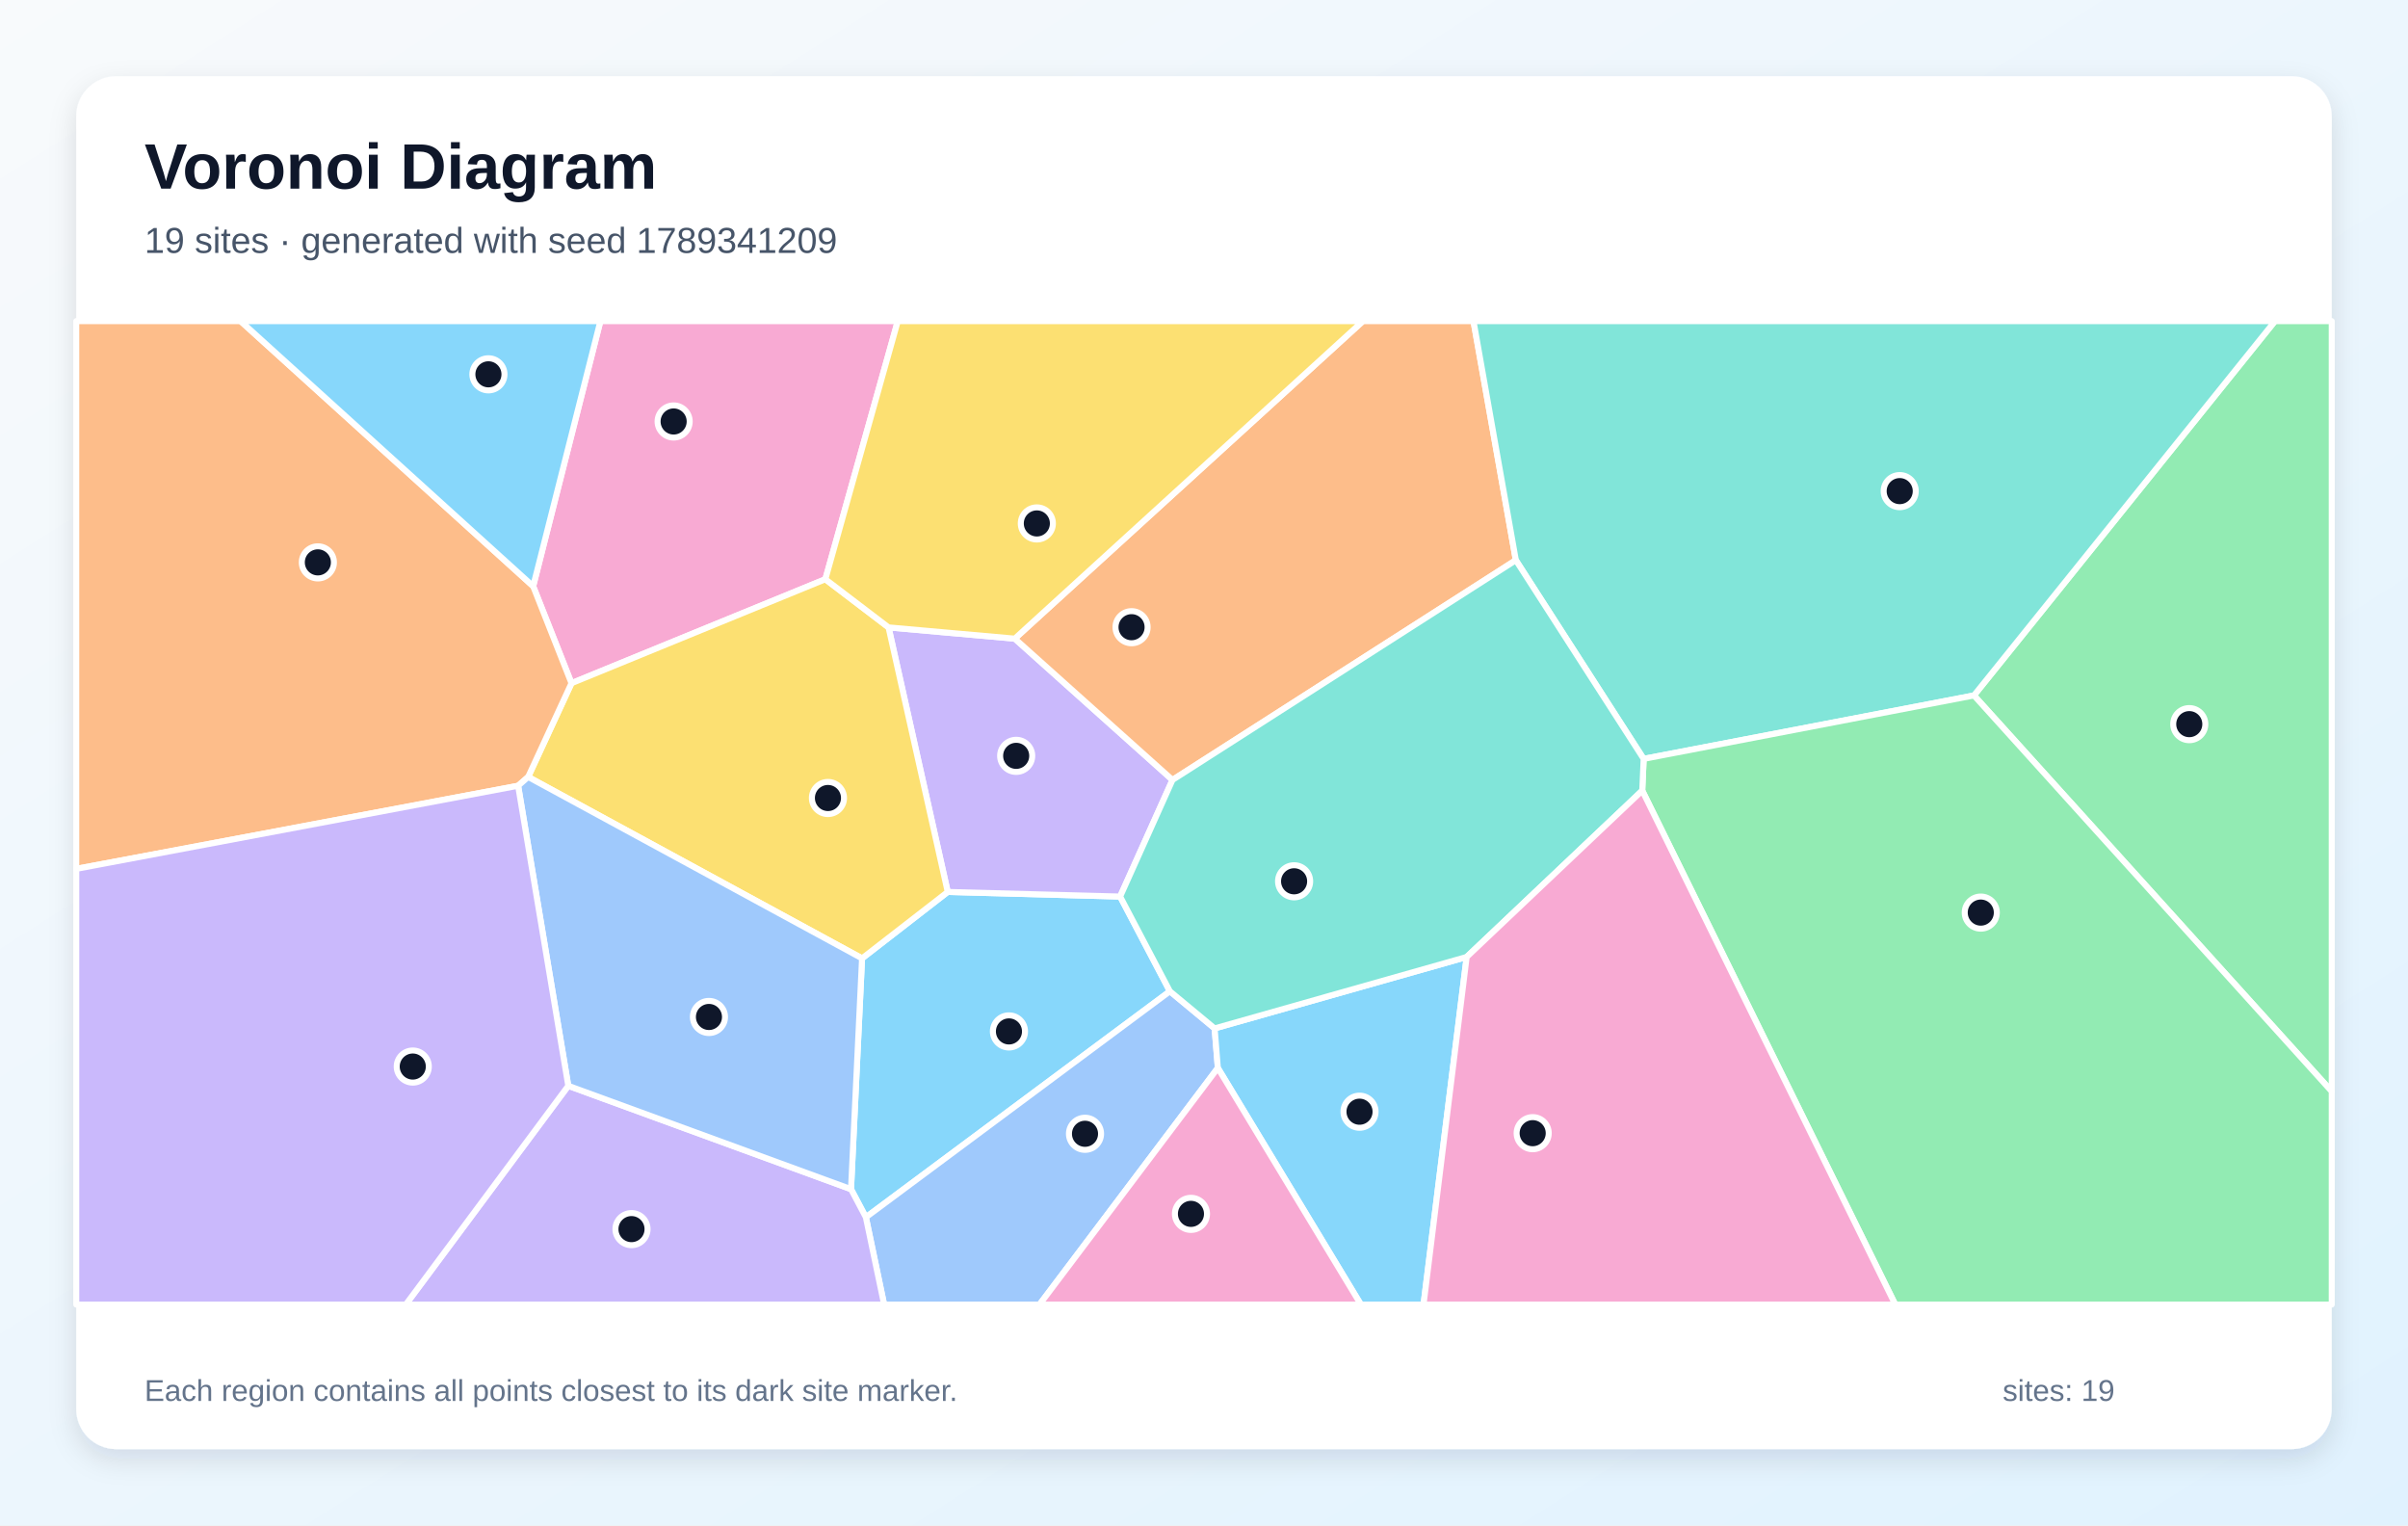
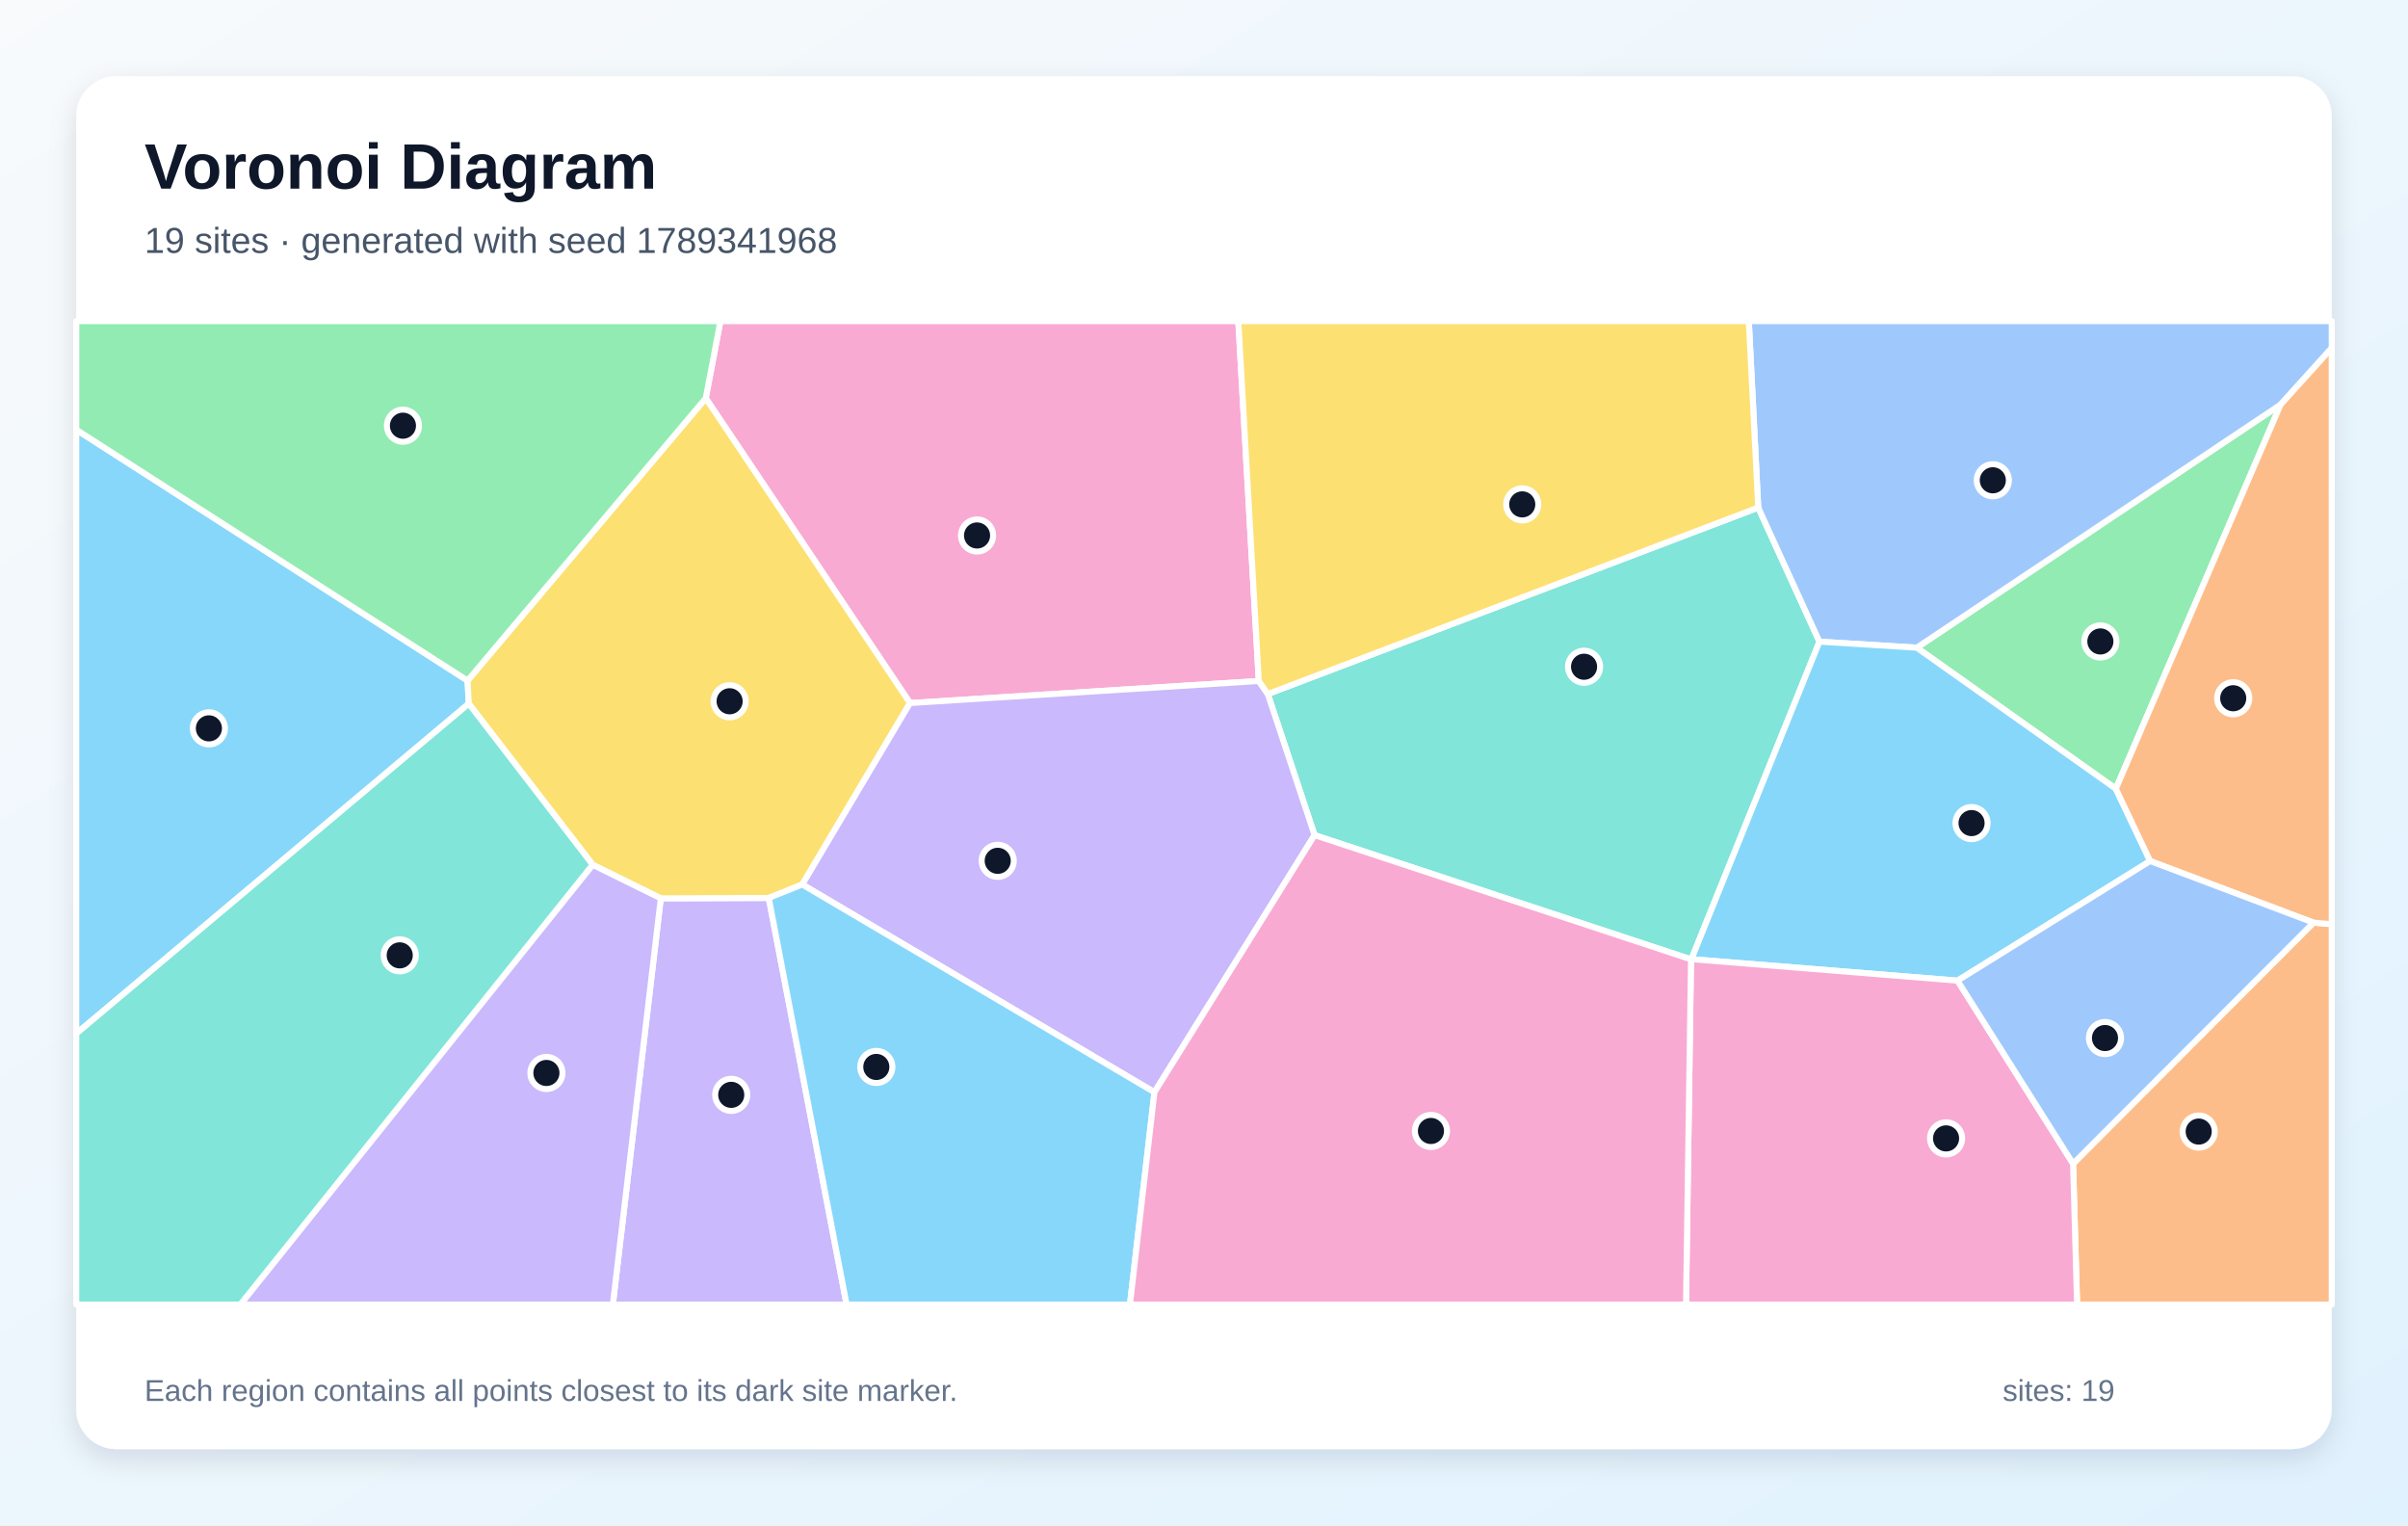
<svg xmlns="http://www.w3.org/2000/svg" width="1200" height="760" viewBox="0 0 1200 760" role="img" aria-labelledby="title description">
  <defs>
    <linearGradient id="background" x1="0" y1="0" x2="1" y2="1">
      <stop stop-color="#F8FAFC" />
      <stop offset="1" stop-color="#E0F2FE" />
    </linearGradient>
    <filter id="shadow" x="-10%" y="-10%" width="120%" height="120%">
      <feDropShadow dx="0" dy="5" stdDeviation="7" flood-color="#0F172A" flood-opacity=".12" />
    </filter>
  </defs>
  <rect width="1200" height="760" fill="url(#background)" />
  <rect x="38" y="38" width="1124" height="684" rx="20" fill="#FFFFFF" filter="url(#shadow)" />
  <g font-family="Arial, sans-serif">
    <text x="72" y="94" font-size="32" font-weight="700" fill="#0F172A">Voronoi Diagram</text>
-     <text x="72" y="126" font-size="18" fill="#475569">19 sites · generated with seed 1789341209</text>
+     <text x="72" y="126" font-size="18" fill="#475569">19 sites · generated with seed 1789341968</text>
  </g>
  <g stroke="#FFFFFF" stroke-width="3" stroke-linejoin="round">
-     <polygon points="424.1,592.5 429.6,477.5 472.3,444.4 558.2,446.7 583.0,493.9 431.5,606.5" fill="#38BDF8" fill-opacity="0.60" />
-     <polygon points="505.7,318.2 584.3,388.6 558.2,446.7 472.3,444.4 442.8,312.6" fill="#A78BFA" fill-opacity="0.60" />
-     <polygon points="411.3,288.6 284.8,340.4 265.7,292.1 299.2,160.0 447.4,160.0" fill="#F472B6" fill-opacity="0.60" />
-     <polygon points="755.4,279.1 584.3,388.6 505.7,318.2 679.2,160.0 734.3,160.0" fill="#FB923C" fill-opacity="0.60" />
-     <polygon points="263.2,387.1 284.8,340.4 411.3,288.6 442.8,312.6 472.3,444.4 429.6,477.5" fill="#FACC15" fill-opacity="0.60" />
-     <polygon points="983.7,346.5 1133.7,160.0 1162.0,160.0 1162.0,543.8" fill="#4ADE80" fill-opacity="0.60" />
-     <polygon points="983.7,346.5 819.1,378.1 755.4,279.1 734.3,160.0 1133.7,160.0" fill="#2DD4BF" fill-opacity="0.60" />
-     <polygon points="431.5,606.5 583.0,493.9 605.3,512.4 606.9,532.1 518.0,650.0 440.6,650.0" fill="#60A5FA" fill-opacity="0.60" />
-     <polygon points="606.9,532.1 605.3,512.4 730.9,476.8 709.4,650.0 678.2,650.0" fill="#38BDF8" fill-opacity="0.60" />
-     <polygon points="283.2,541.0 424.1,592.5 431.5,606.5 440.6,650.0 202.2,650.0" fill="#A78BFA" fill-opacity="0.60" />
-     <polygon points="606.9,532.1 678.2,650.0 518.0,650.0" fill="#F472B6" fill-opacity="0.60" />
-     <polygon points="258.2,391.5 38.0,432.9 38.0,160.0 119.9,160.0 265.7,292.1 284.8,340.4 263.2,387.1" fill="#FB923C" fill-opacity="0.60" />
-     <polygon points="505.7,318.2 442.8,312.6 411.3,288.6 447.4,160.0 679.2,160.0" fill="#FACC15" fill-opacity="0.60" />
-     <polygon points="818.4,393.9 819.1,378.1 983.7,346.5 1162.0,543.8 1162.0,650.0 944.5,650.0" fill="#4ADE80" fill-opacity="0.60" />
-     <polygon points="818.4,393.9 730.9,476.8 605.3,512.4 583.0,493.9 558.2,446.7 584.3,388.6 755.4,279.1 819.1,378.1" fill="#2DD4BF" fill-opacity="0.60" />
-     <polygon points="283.2,541.0 258.2,391.5 263.2,387.1 429.6,477.5 424.1,592.5" fill="#60A5FA" fill-opacity="0.60" />
-     <polygon points="265.7,292.1 119.9,160.0 299.2,160.0" fill="#38BDF8" fill-opacity="0.60" />
-     <polygon points="38.0,432.9 258.2,391.5 283.2,541.0 202.2,650.0 38.0,650.0" fill="#A78BFA" fill-opacity="0.60" />
-     <polygon points="730.9,476.8 818.4,393.9 944.5,650.0 709.4,650.0" fill="#F472B6" fill-opacity="0.60" />
+     <polygon points="38.0,515.0 38.0,214.1 233.0,339.1 233.6,350.6" fill="#38BDF8" fill-opacity="0.60" />
+     <polygon points="329.3,447.6 383.1,447.4 421.9,650.0 305.4,650.0" fill="#A78BFA" fill-opacity="0.60" />
+     <polygon points="627.3,339.3 453.5,350.3 351.7,198.4 359.0,160.0 617.1,160.0" fill="#F472B6" fill-opacity="0.60" />
+     <polygon points="1033.1,579.8 1152.9,459.7 1162.0,460.5 1162.0,650.0 1035.1,650.0" fill="#FB923C" fill-opacity="0.60" />
+     <polygon points="351.7,198.4 453.5,350.3 399.8,440.7 383.1,447.4 329.3,447.6 295.4,430.9 233.6,350.6 233.0,339.1" fill="#FACC15" fill-opacity="0.60" />
+     <polygon points="1054.4,393.0 955.2,322.7 1136.5,201.6" fill="#4ADE80" fill-opacity="0.60" />
+     <polygon points="842.7,478.0 655.1,416.1 631.8,345.8 876.2,252.9 906.7,319.7 842.9,477.9" fill="#2DD4BF" fill-opacity="0.60" />
+     <polygon points="1136.5,201.6 955.2,322.7 906.7,319.7 876.2,252.9 871.5,160.0 1162.0,160.0 1162.0,173.4" fill="#60A5FA" fill-opacity="0.60" />
+     <polygon points="975.5,488.6 842.9,477.9 906.7,319.7 955.2,322.7 1054.4,393.0 1071.5,429.0" fill="#38BDF8" fill-opacity="0.60" />
+     <polygon points="575.3,544.2 399.8,440.7 453.5,350.3 627.3,339.3 631.8,345.8 655.1,416.1" fill="#A78BFA" fill-opacity="0.60" />
+     <polygon points="842.7,478.0 842.9,477.9 975.5,488.6 1033.1,579.8 1035.1,650.0 840.2,650.0" fill="#F472B6" fill-opacity="0.60" />
+     <polygon points="1152.9,459.7 1071.5,429.0 1054.4,393.0 1136.5,201.6 1162.0,173.4 1162.0,460.5" fill="#FB923C" fill-opacity="0.60" />
+     <polygon points="876.2,252.9 631.8,345.8 627.3,339.3 617.1,160.0 871.5,160.0" fill="#FACC15" fill-opacity="0.60" />
+     <polygon points="351.7,198.4 233.0,339.1 38.0,214.1 38.0,160.0 359.0,160.0" fill="#4ADE80" fill-opacity="0.60" />
+     <polygon points="38.0,515.0 233.6,350.6 295.4,430.9 119.8,650.0 38.0,650.0" fill="#2DD4BF" fill-opacity="0.60" />
+     <polygon points="975.5,488.6 1071.5,429.0 1152.9,459.7 1033.1,579.8" fill="#60A5FA" fill-opacity="0.60" />
+     <polygon points="383.1,447.4 399.8,440.7 575.3,544.2 563.1,650.0 421.9,650.0" fill="#38BDF8" fill-opacity="0.60" />
+     <polygon points="295.4,430.9 329.3,447.6 305.4,650.0 119.8,650.0" fill="#A78BFA" fill-opacity="0.60" />
+     <polygon points="575.3,544.2 655.1,416.1 842.7,478.0 840.2,650.0 563.1,650.0" fill="#F472B6" fill-opacity="0.60" />
  </g>
  <g>
-     <circle cx="502.8" cy="513.9" r="8" fill="#0F172A" stroke="#FFFFFF" stroke-width="3" />
-     <circle cx="506.4" cy="376.6" r="8" fill="#0F172A" stroke="#FFFFFF" stroke-width="3" />
-     <circle cx="335.7" cy="210.0" r="8" fill="#0F172A" stroke="#FFFFFF" stroke-width="3" />
-     <circle cx="563.9" cy="312.5" r="8" fill="#0F172A" stroke="#FFFFFF" stroke-width="3" />
-     <circle cx="412.6" cy="397.6" r="8" fill="#0F172A" stroke="#FFFFFF" stroke-width="3" />
-     <circle cx="1091.0" cy="360.8" r="8" fill="#0F172A" stroke="#FFFFFF" stroke-width="3" />
-     <circle cx="946.7" cy="244.7" r="8" fill="#0F172A" stroke="#FFFFFF" stroke-width="3" />
-     <circle cx="540.7" cy="564.9" r="8" fill="#0F172A" stroke="#FFFFFF" stroke-width="3" />
-     <circle cx="677.5" cy="553.9" r="8" fill="#0F172A" stroke="#FFFFFF" stroke-width="3" />
-     <circle cx="314.7" cy="612.4" r="8" fill="#0F172A" stroke="#FFFFFF" stroke-width="3" />
-     <circle cx="593.5" cy="604.8" r="8" fill="#0F172A" stroke="#FFFFFF" stroke-width="3" />
-     <circle cx="158.4" cy="280.2" r="8" fill="#0F172A" stroke="#FFFFFF" stroke-width="3" />
-     <circle cx="516.7" cy="260.8" r="8" fill="#0F172A" stroke="#FFFFFF" stroke-width="3" />
-     <circle cx="987.1" cy="454.7" r="8" fill="#0F172A" stroke="#FFFFFF" stroke-width="3" />
-     <circle cx="644.9" cy="439.1" r="8" fill="#0F172A" stroke="#FFFFFF" stroke-width="3" />
-     <circle cx="353.3" cy="506.7" r="8" fill="#0F172A" stroke="#FFFFFF" stroke-width="3" />
-     <circle cx="243.4" cy="186.5" r="8" fill="#0F172A" stroke="#FFFFFF" stroke-width="3" />
-     <circle cx="205.7" cy="531.4" r="8" fill="#0F172A" stroke="#FFFFFF" stroke-width="3" />
-     <circle cx="763.8" cy="564.6" r="8" fill="#0F172A" stroke="#FFFFFF" stroke-width="3" />
+     <circle cx="104.1" cy="362.9" r="8" fill="#0F172A" stroke="#FFFFFF" stroke-width="3" />
+     <circle cx="364.4" cy="545.5" r="8" fill="#0F172A" stroke="#FFFFFF" stroke-width="3" />
+     <circle cx="486.9" cy="266.8" r="8" fill="#0F172A" stroke="#FFFFFF" stroke-width="3" />
+     <circle cx="1095.7" cy="563.8" r="8" fill="#0F172A" stroke="#FFFFFF" stroke-width="3" />
+     <circle cx="363.6" cy="349.4" r="8" fill="#0F172A" stroke="#FFFFFF" stroke-width="3" />
+     <circle cx="1046.7" cy="319.6" r="8" fill="#0F172A" stroke="#FFFFFF" stroke-width="3" />
+     <circle cx="789.4" cy="332.2" r="8" fill="#0F172A" stroke="#FFFFFF" stroke-width="3" />
+     <circle cx="993.1" cy="239.3" r="8" fill="#0F172A" stroke="#FFFFFF" stroke-width="3" />
+     <circle cx="982.5" cy="410.1" r="8" fill="#0F172A" stroke="#FFFFFF" stroke-width="3" />
+     <circle cx="497.2" cy="428.9" r="8" fill="#0F172A" stroke="#FFFFFF" stroke-width="3" />
+     <circle cx="969.8" cy="567.2" r="8" fill="#0F172A" stroke="#FFFFFF" stroke-width="3" />
+     <circle cx="1112.9" cy="347.9" r="8" fill="#0F172A" stroke="#FFFFFF" stroke-width="3" />
+     <circle cx="758.6" cy="251.3" r="8" fill="#0F172A" stroke="#FFFFFF" stroke-width="3" />
+     <circle cx="200.8" cy="212.1" r="8" fill="#0F172A" stroke="#FFFFFF" stroke-width="3" />
+     <circle cx="199.2" cy="476.0" r="8" fill="#0F172A" stroke="#FFFFFF" stroke-width="3" />
+     <circle cx="1049.0" cy="517.2" r="8" fill="#0F172A" stroke="#FFFFFF" stroke-width="3" />
+     <circle cx="436.7" cy="531.6" r="8" fill="#0F172A" stroke="#FFFFFF" stroke-width="3" />
+     <circle cx="272.3" cy="534.6" r="8" fill="#0F172A" stroke="#FFFFFF" stroke-width="3" />
+     <circle cx="713.1" cy="563.5" r="8" fill="#0F172A" stroke="#FFFFFF" stroke-width="3" />
  </g>
  <g font-family="Arial, sans-serif" font-size="15" fill="#64748B">
    <text x="72" y="698">Each region contains all points closest to its dark site marker.</text>
    <text x="998" y="698">sites: 19</text>
  </g>
</svg>
